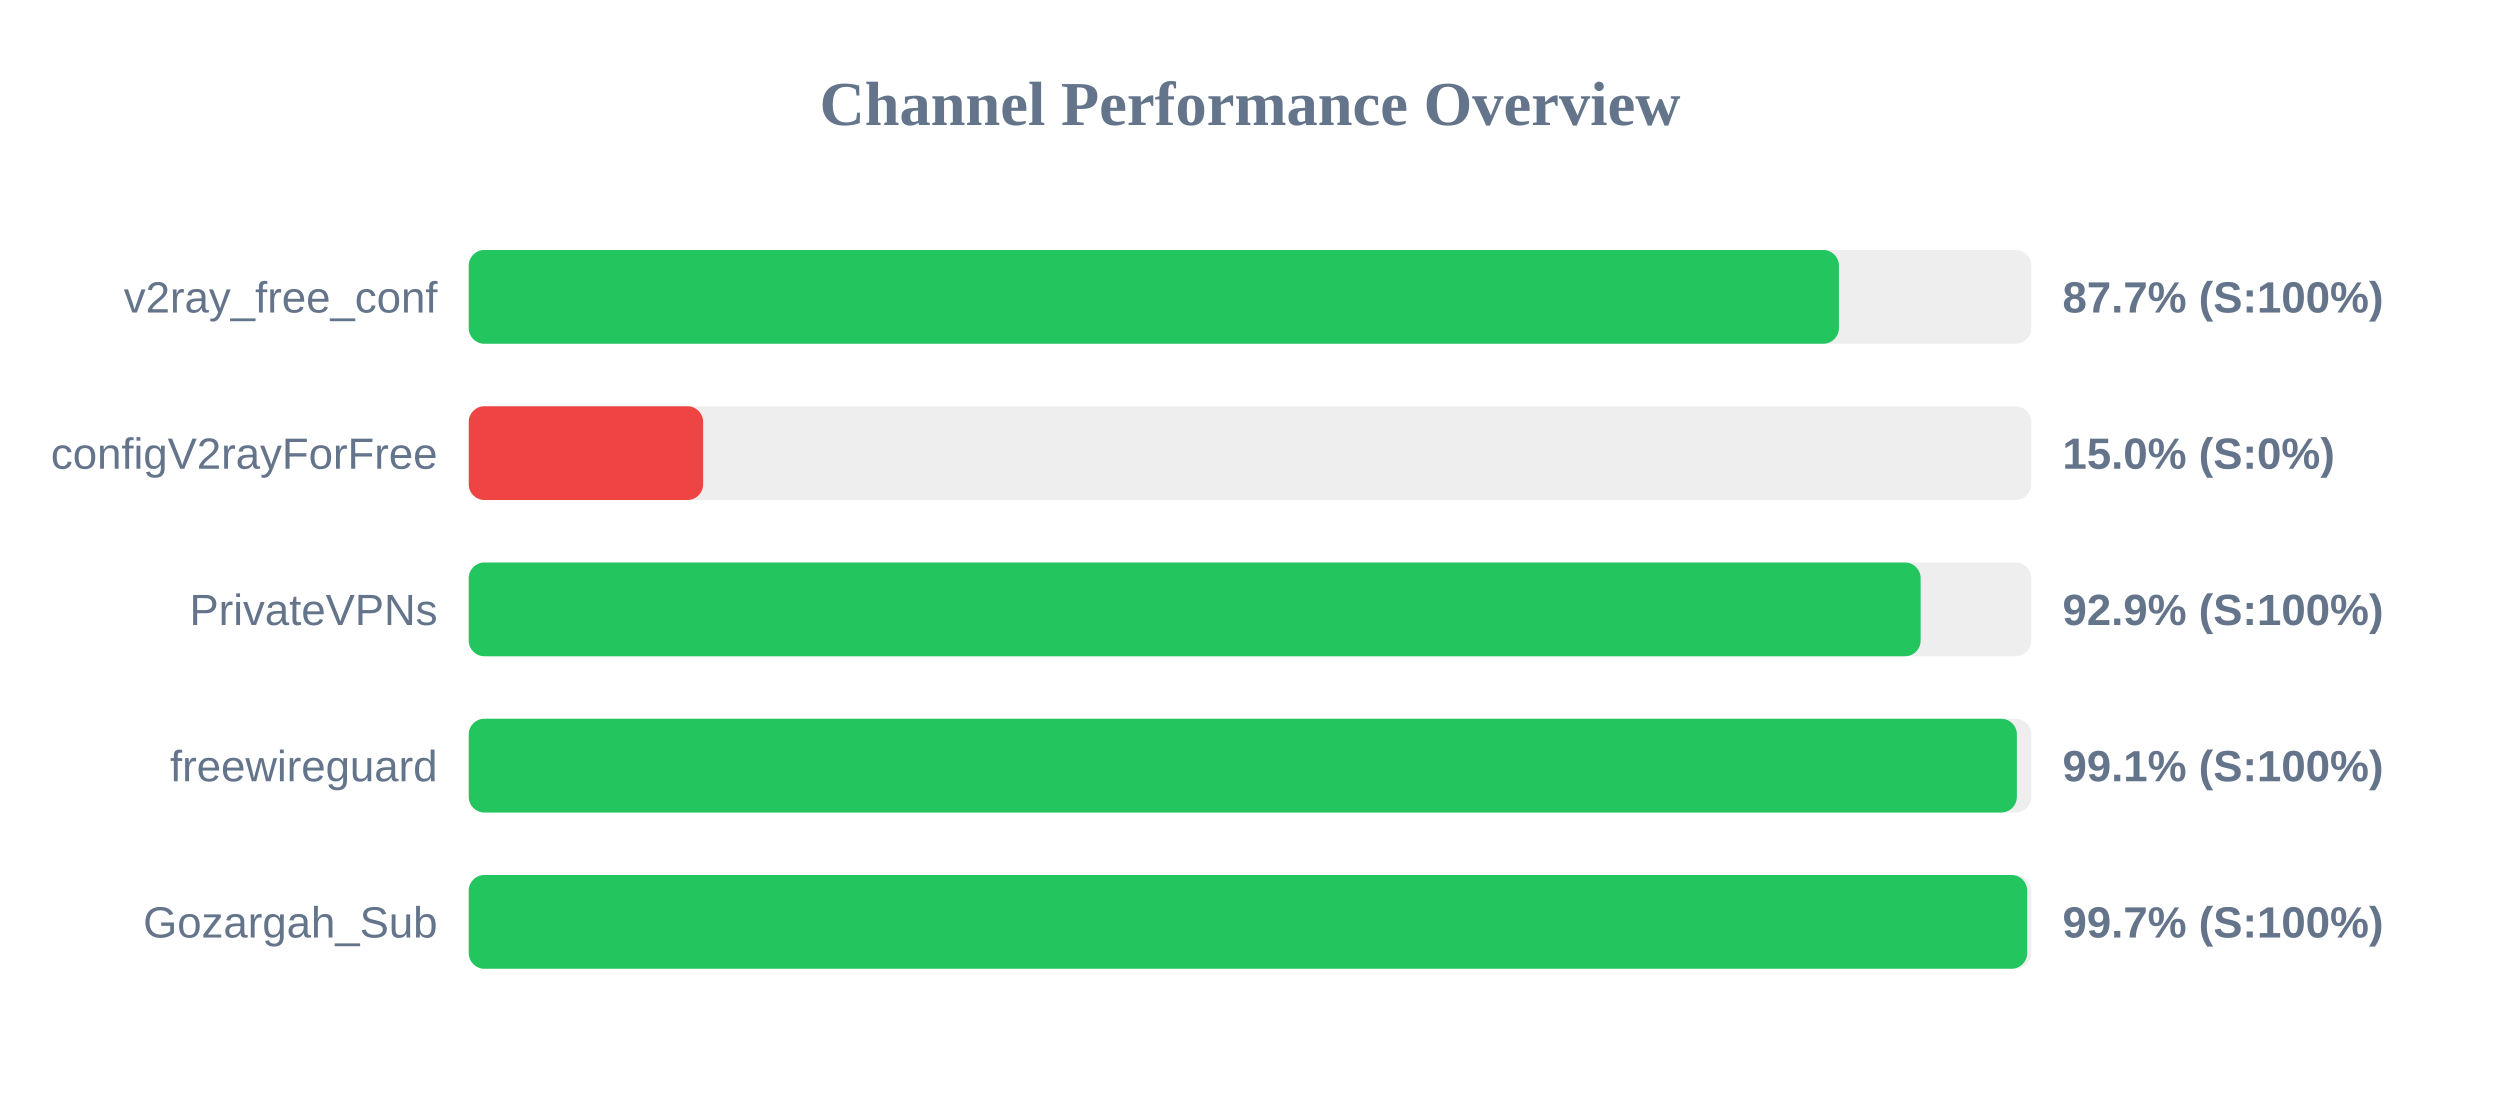
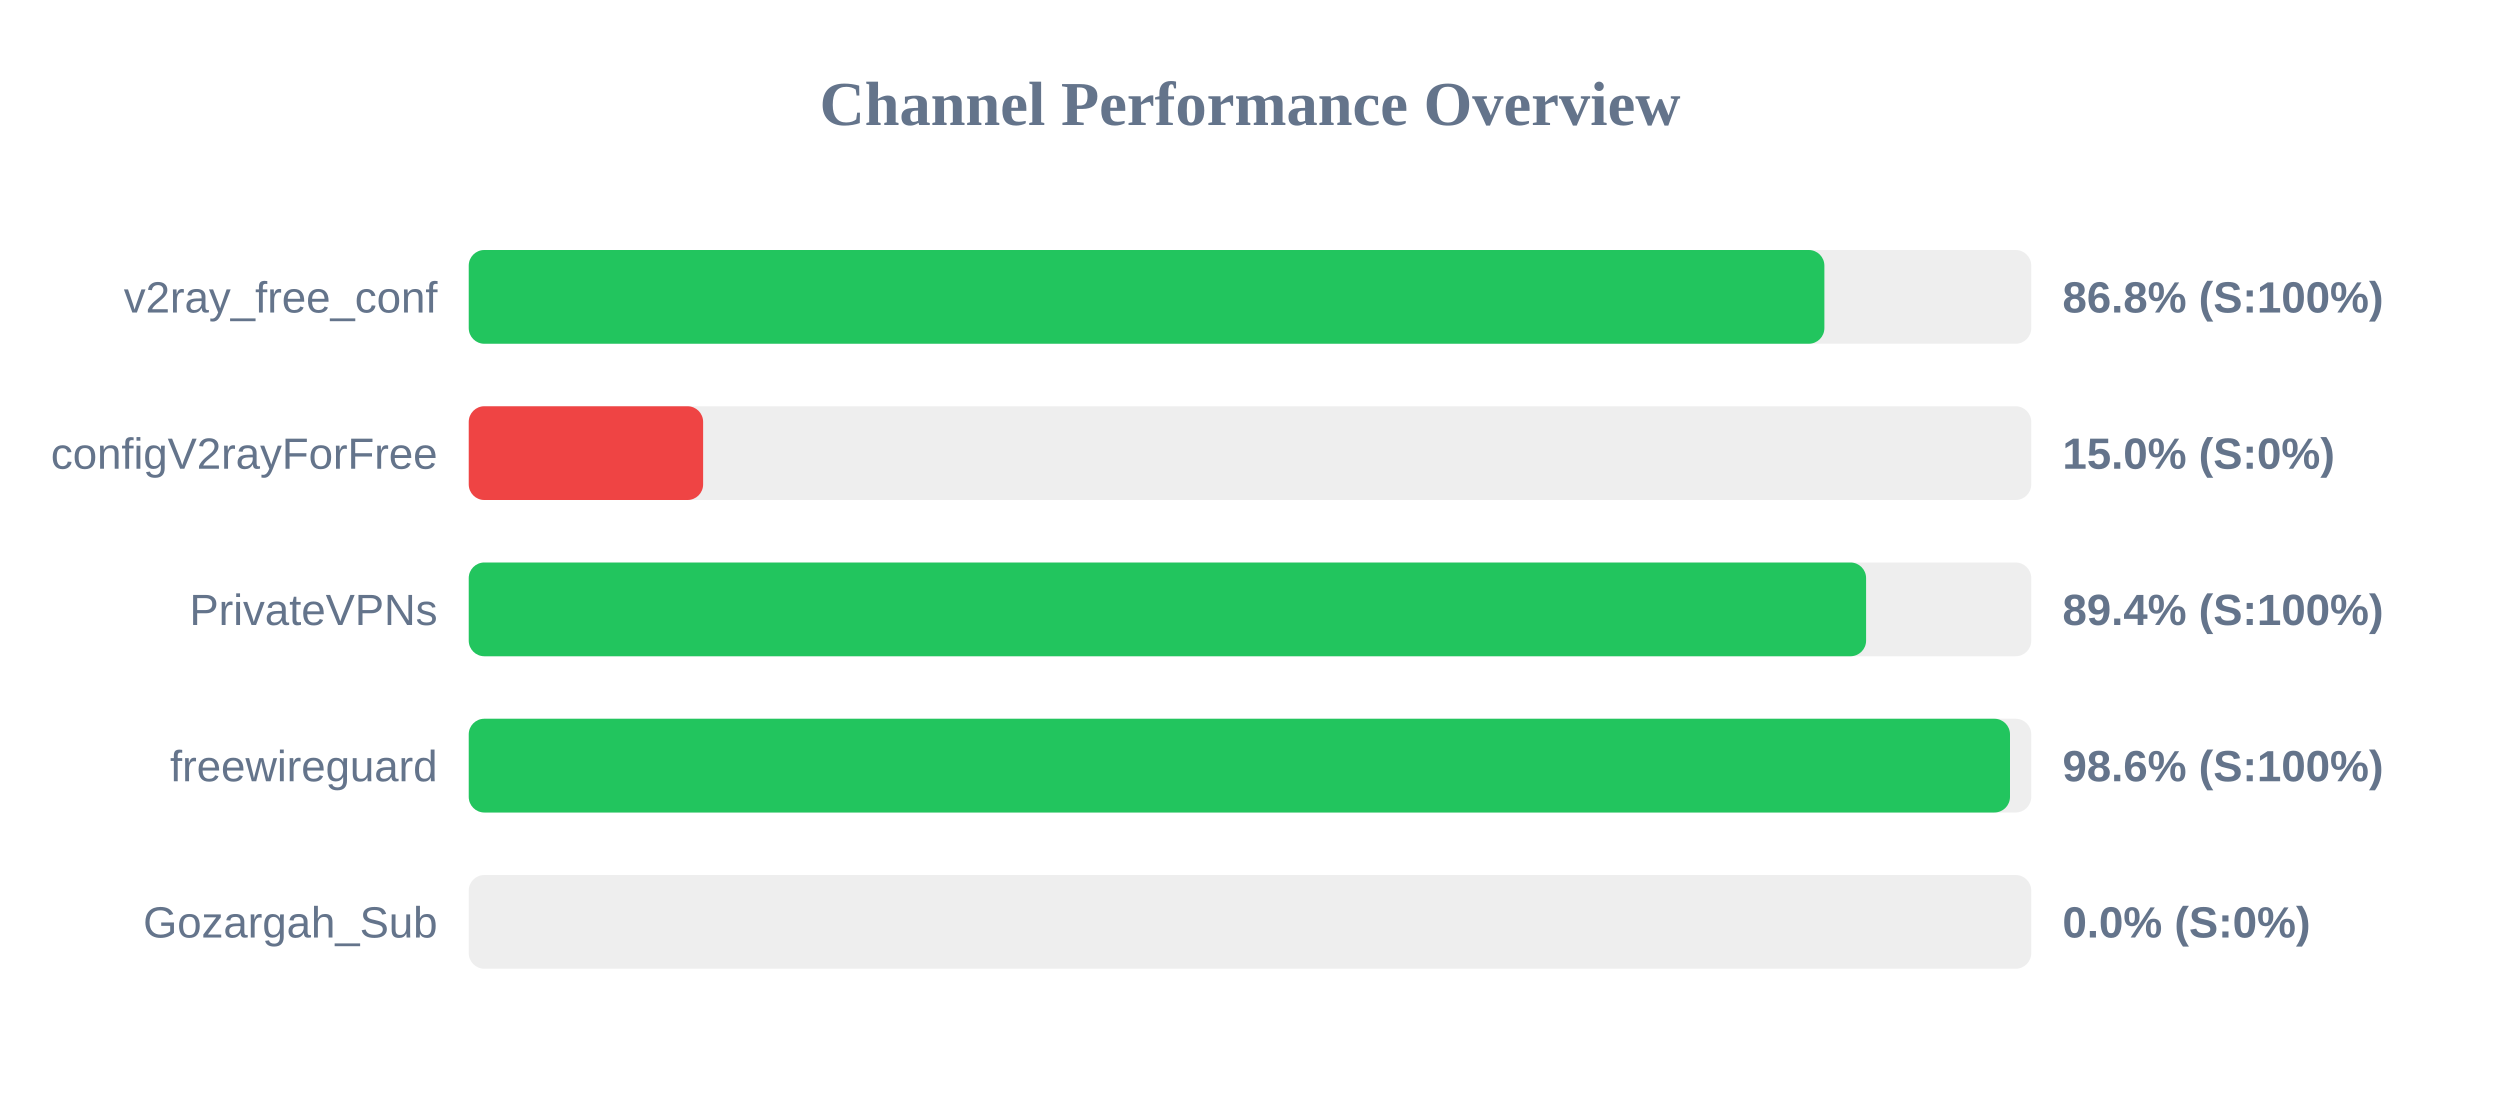
<svg xmlns="http://www.w3.org/2000/svg" width="800" height="350" version="1.1">
  <style>
        .row { font: 14px Arial; fill: #64748b; }
        .score { font: bold 14px Arial; fill: #64748b; }
    </style>
  <text x="400" y="40" text-anchor="middle" font-size="20px" font-weight="bold" fill="#64748b">Channel Performance Overview</text>
  <rect x="150" y="80" width="500" height="30" fill="#eee" rx="5" />
-   <rect x="150" y="80" width="438.45" height="30" fill="#22c55e" rx="5" />
+   <rect x="150" y="80" width="433.8" height="30" fill="#22c55e" rx="5" />
  <text x="140" y="100" text-anchor="end" class="row">v2ray_free_conf</text>
-   <text x="660" y="100" text-anchor="start" class="score">87.7% (S:100%)</text>
+   <text x="660" y="100" text-anchor="start" class="score">86.8% (S:100%)</text>
  <rect x="150" y="130" width="500" height="30" fill="#eee" rx="5" />
  <rect x="150" y="130" width="75.0" height="30" fill="#ef4444" rx="5" />
  <text x="140" y="150" text-anchor="end" class="row">configV2rayForFree</text>
  <text x="660" y="150" text-anchor="start" class="score">15.0% (S:0%)</text>
  <rect x="150" y="180" width="500" height="30" fill="#eee" rx="5" />
-   <rect x="150" y="180" width="464.6" height="30" fill="#22c55e" rx="5" />
+   <rect x="150" y="180" width="447.15" height="30" fill="#22c55e" rx="5" />
  <text x="140" y="200" text-anchor="end" class="row">PrivateVPNs</text>
-   <text x="660" y="200" text-anchor="start" class="score">92.9% (S:100%)</text>
+   <text x="660" y="200" text-anchor="start" class="score">89.4% (S:100%)</text>
  <rect x="150" y="230" width="500" height="30" fill="#eee" rx="5" />
-   <rect x="150" y="230" width="495.4" height="30" fill="#22c55e" rx="5" />
+   <rect x="150" y="230" width="493.2" height="30" fill="#22c55e" rx="5" />
  <text x="140" y="250" text-anchor="end" class="row">freewireguard</text>
-   <text x="660" y="250" text-anchor="start" class="score">99.1% (S:100%)</text>
+   <text x="660" y="250" text-anchor="start" class="score">98.6% (S:100%)</text>
  <rect x="150" y="280" width="500" height="30" fill="#eee" rx="5" />
-   <rect x="150" y="280" width="498.7" height="30" fill="#22c55e" rx="5" />
+   <rect x="150" y="280" width="0.0" height="30" fill="#ef4444" rx="5" />
  <text x="140" y="300" text-anchor="end" class="row">Gozargah_Sub</text>
-   <text x="660" y="300" text-anchor="start" class="score">99.7% (S:100%)</text>
+   <text x="660" y="300" text-anchor="start" class="score">0.0% (S:0%)</text>
</svg>
